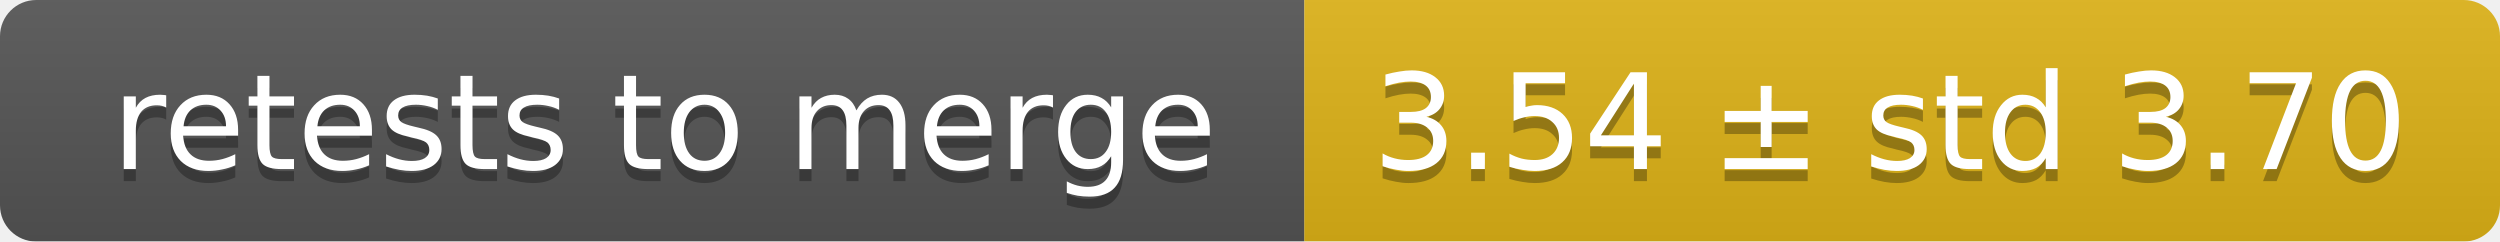
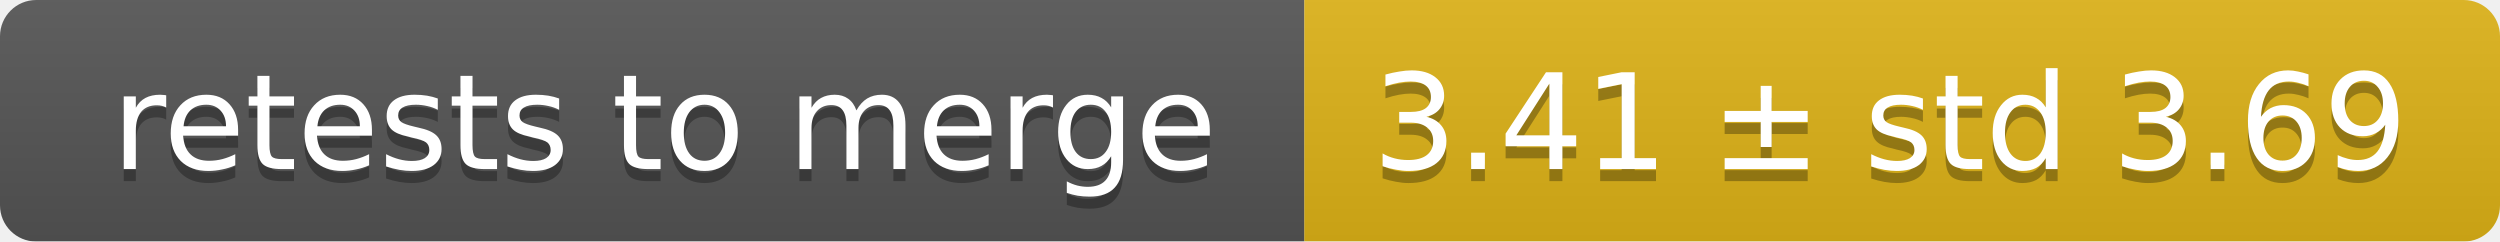
<svg xmlns="http://www.w3.org/2000/svg" width="207" height="20">
  <linearGradient id="smooth" x2="0" y2="100%">
    <stop offset="0" stop-color="#bbb" stop-opacity=".1" />
    <stop offset="1" stop-opacity=".1" />
  </linearGradient>
  <mask id="round">
    <rect width="207" height="20" rx="3" fill="#fff" />
  </mask>
  <g mask="url(#round)">
    <rect width="108" height="20" fill="#555" />
    <rect x="108" width="99" height="20" fill="#dfb317" />
    <rect width="207" height="20" fill="url(#smooth)" />
  </g>
  <g fill="#fff" text-anchor="middle" font-family="DejaVu Sans,Verdana,Geneva,sans-serif" font-size="11">
    <text x="55" y="15" fill="#010101" fill-opacity=".3">retests to merge</text>
    <text x="55" y="14">retests to merge</text>
-     <text x="156.5" y="15" fill="#010101" fill-opacity=".3">3.54 ± std 3.70</text>
-     <text x="156.5" y="14">3.54 ± std 3.70</text>
+     <text x="156.5" y="15" fill="#010101" fill-opacity=".3">3.41 ± std 3.69</text>
+     <text x="156.5" y="14">3.41 ± std 3.69</text>
  </g>
</svg>
